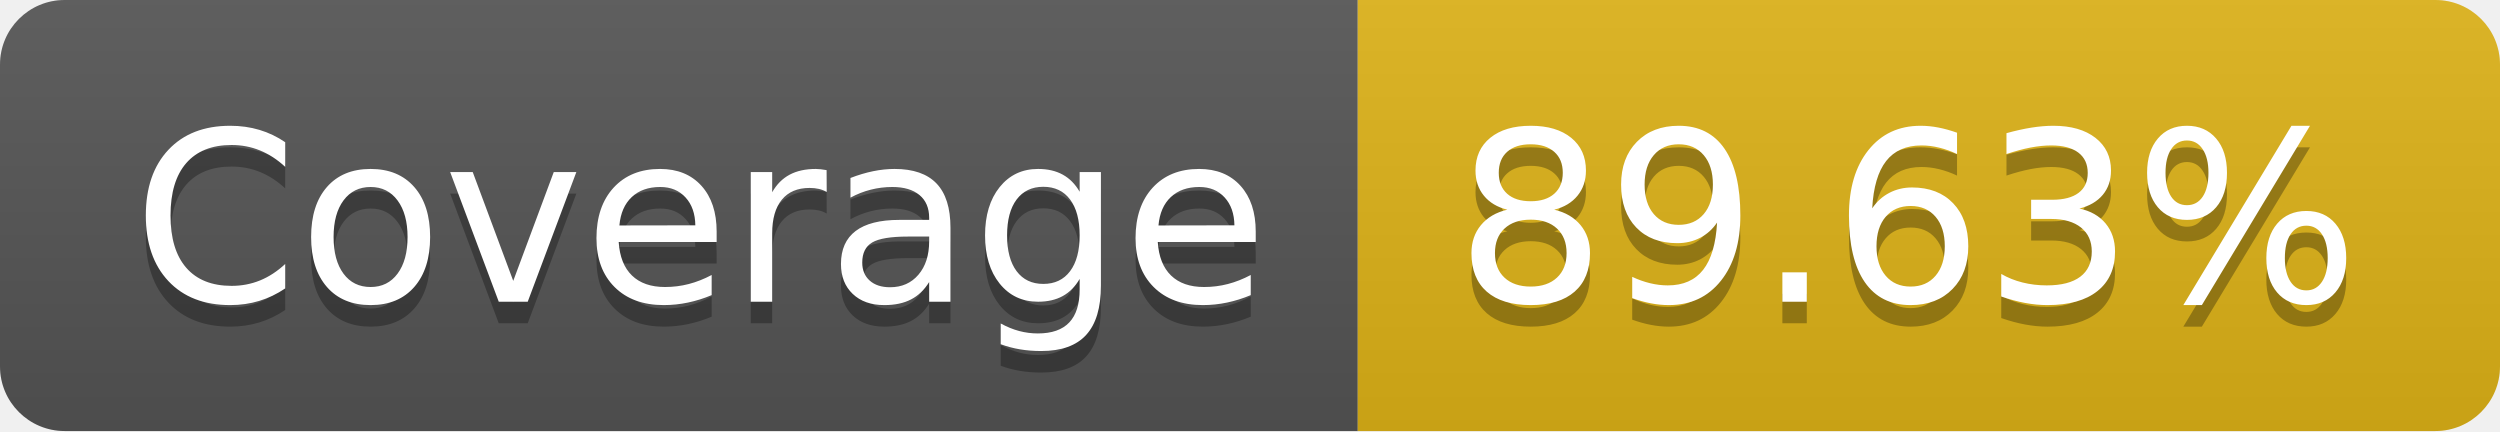
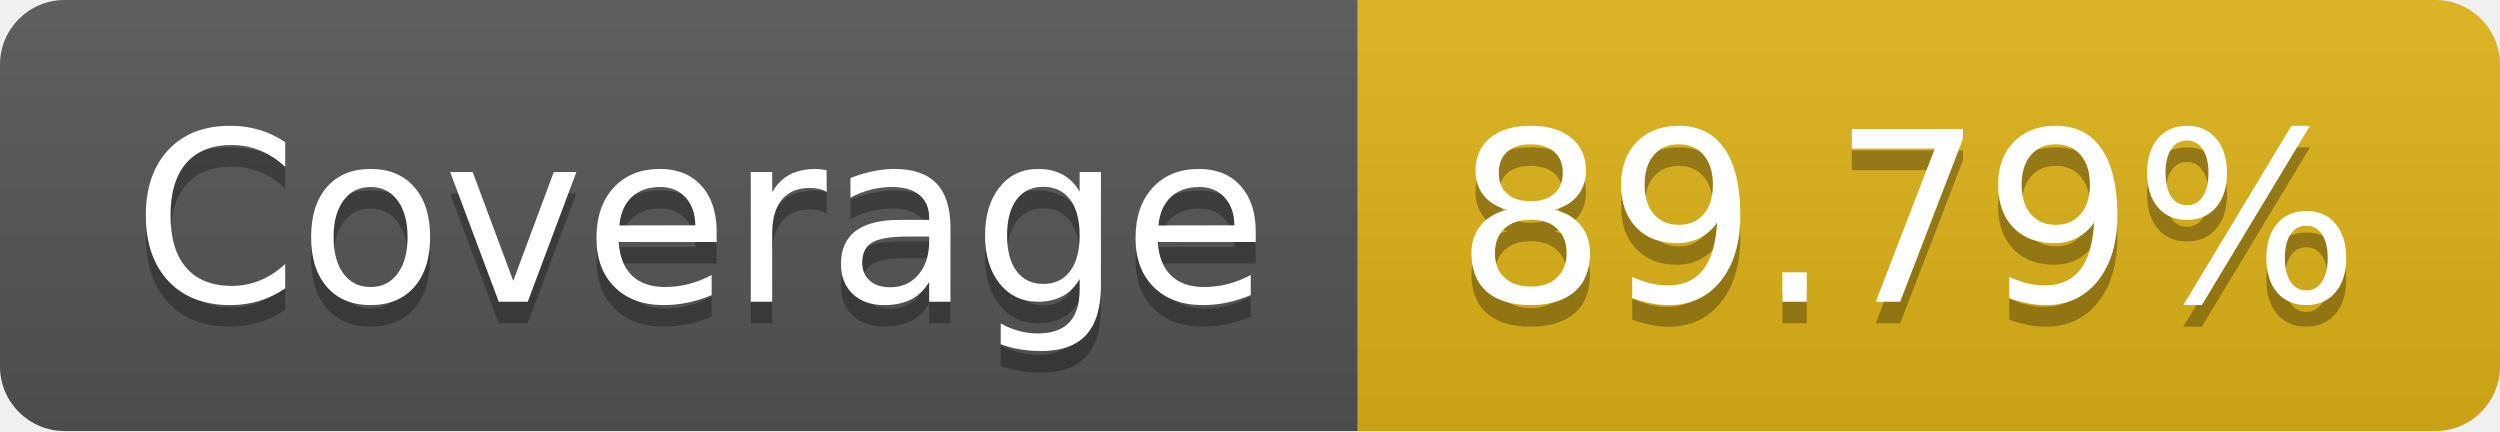
- <svg xmlns="http://www.w3.org/2000/svg" width="116" height="20" role="img" aria-label="Coverage: 89.63%">
+ <svg xmlns="http://www.w3.org/2000/svg" width="116" height="20" role="img" aria-label="Coverage: 89.79%">
  <linearGradient id="s" x2="0" y2="100%">
    <stop offset="0" stop-color="#bbb" stop-opacity=".1" />
    <stop offset="1" stop-opacity=".1" />
  </linearGradient>
  <clipPath id="r">
    <rect width="116" height="20" rx="3" fill="#fff" />
  </clipPath>
  <g clip-path="url(#r)">
    <rect width="63" height="20" fill="#555" />
    <rect x="63" width="53" height="20" fill="#dfb317" />
    <rect width="116" height="20" fill="url(#s)" />
  </g>
  <g fill="#fff" text-anchor="middle" font-family="Verdana,Geneva,DejaVu Sans,sans-serif" text-rendering="geometricPrecision" font-size="110">
    <text aria-hidden="true" x="325" y="150" fill="#010101" fill-opacity=".3" transform="scale(.1)" textLength="530">Coverage</text>
    <text x="325" y="140" transform="scale(.1)" fill="#fff" textLength="530">Coverage</text>
-     <text aria-hidden="true" x="885" y="150" fill="#010101" fill-opacity=".3" transform="scale(.1)" textLength="430">89.63%</text>
-     <text x="885" y="140" transform="scale(.1)" fill="#fff" textLength="430">89.63%</text>
+     <text aria-hidden="true" x="885" y="150" fill="#010101" fill-opacity=".3" transform="scale(.1)" textLength="430">89.79%</text>
+     <text x="885" y="140" transform="scale(.1)" fill="#fff" textLength="430">89.79%</text>
  </g>
</svg>
